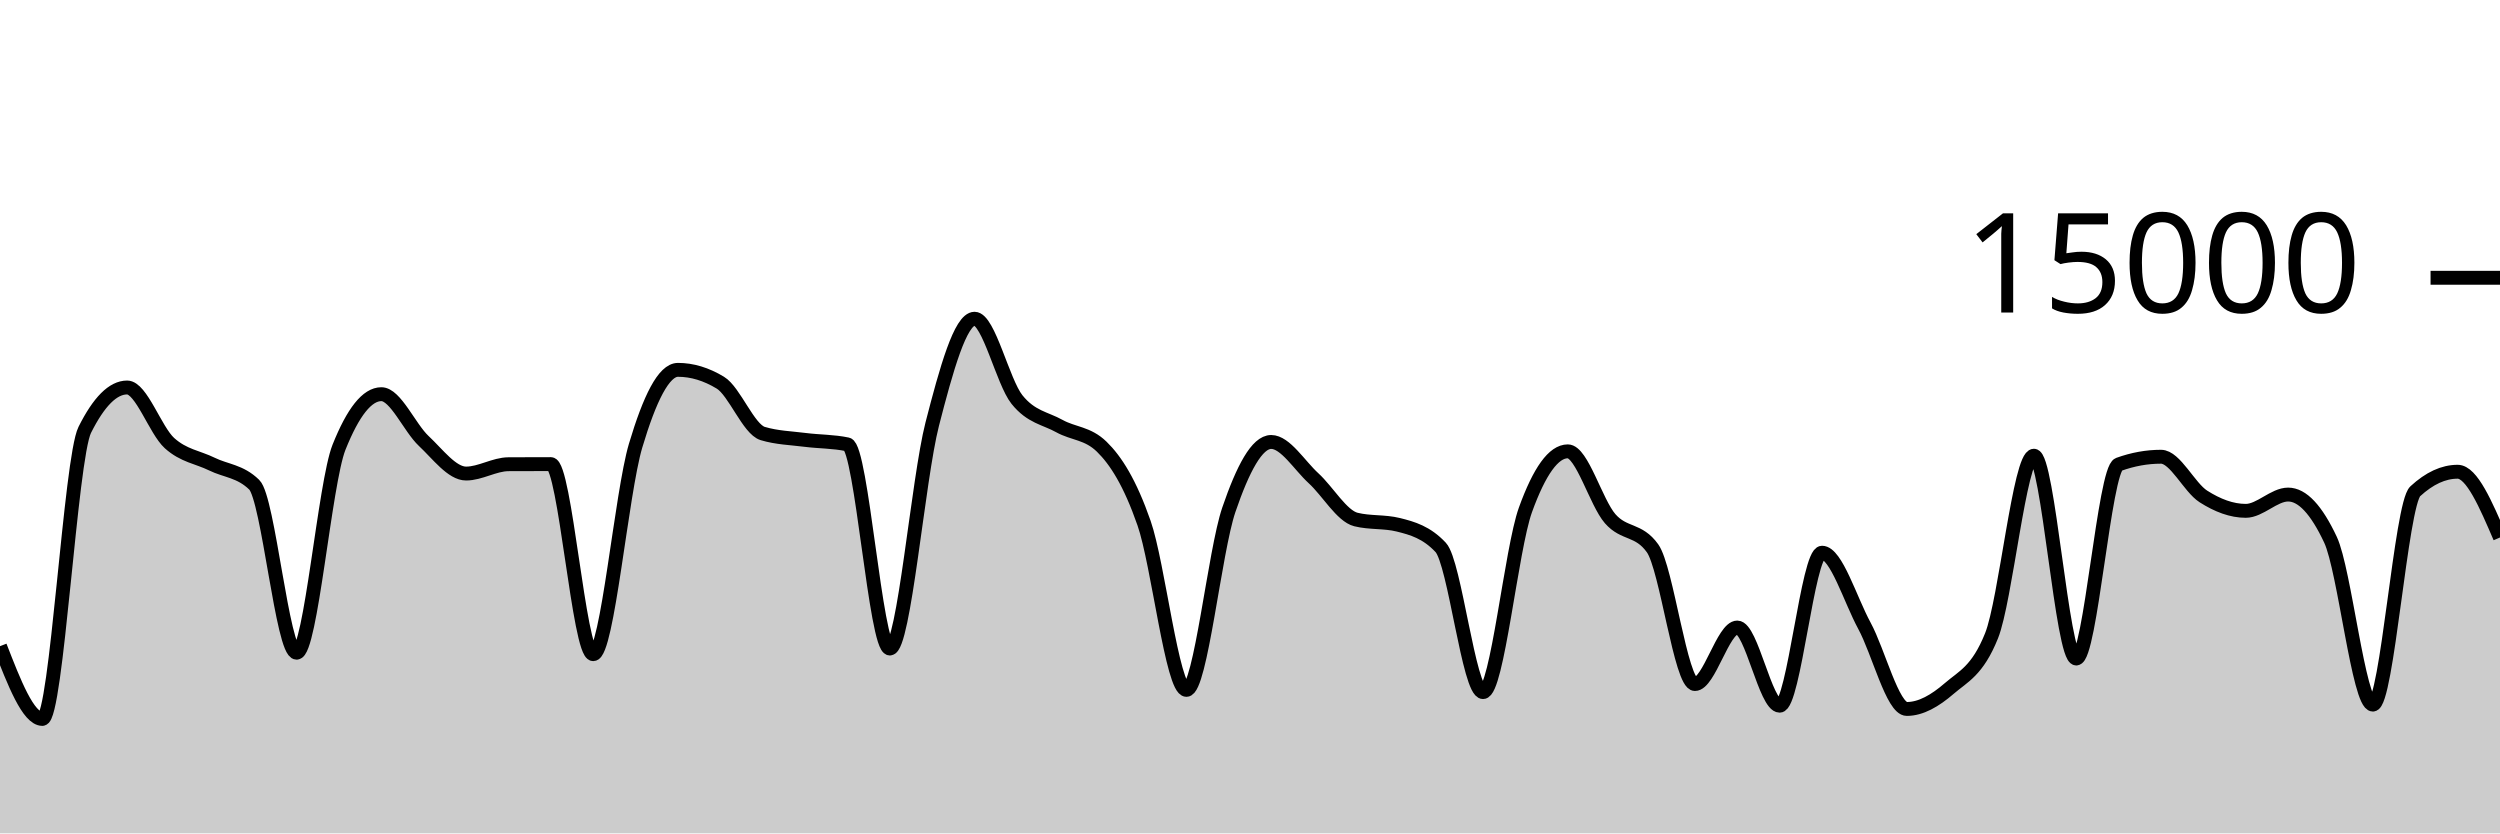
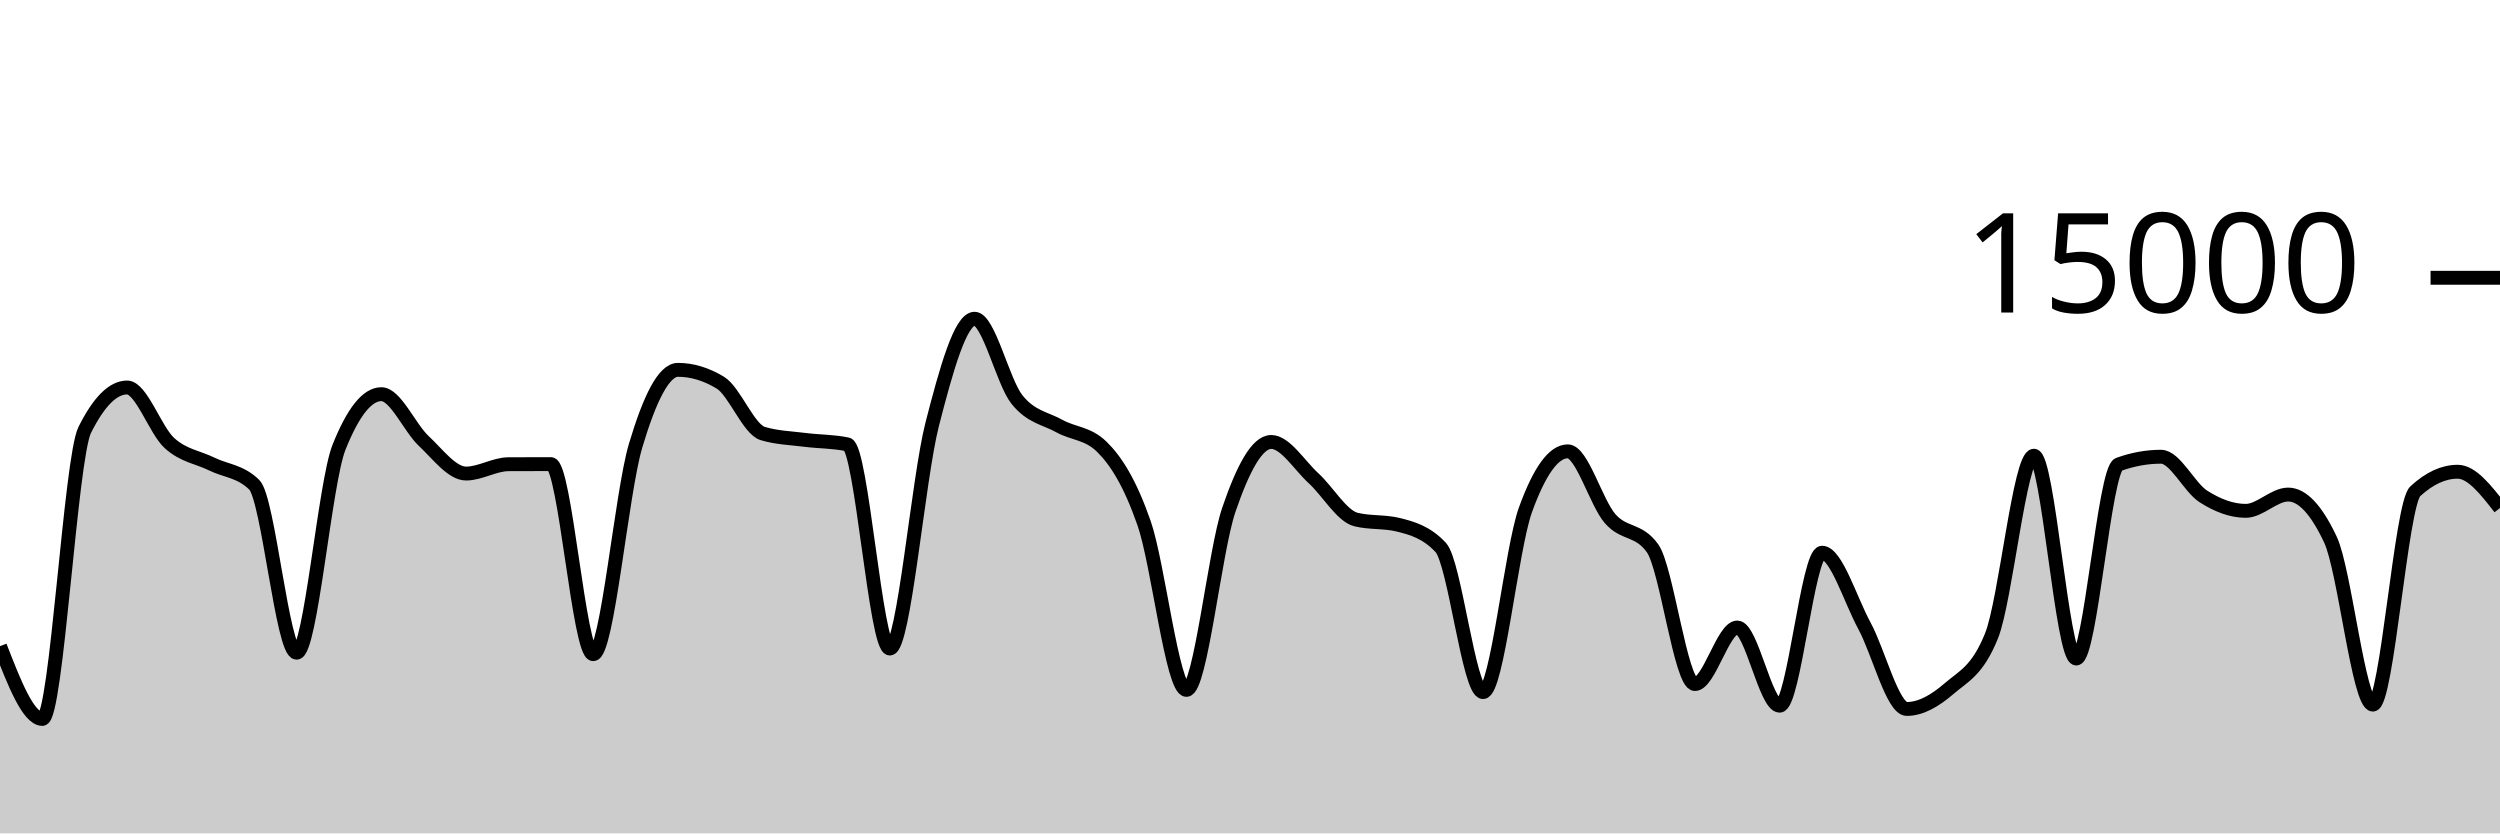
<svg xmlns="http://www.w3.org/2000/svg" viewBox="0 0 180 60">
  <g transform="translate(0,20)">
-     <path class="area" fill="rgba(0, 0, 0, 0.2)" d="M0,26.525C1.017,29.144,2.034,31.763,3.051,31.763C4.068,31.763,5.085,12.988,6.102,10.952C7.119,8.916,8.136,7.899,9.153,7.899C10.169,7.899,11.186,10.985,12.203,11.904C13.22,12.823,14.237,12.914,15.254,13.413C16.271,13.913,17.288,13.909,18.305,14.901C19.322,15.893,20.339,26.995,21.356,26.995C22.373,26.995,23.39,14.755,24.407,12.205C25.424,9.656,26.441,8.381,27.458,8.381C28.475,8.381,29.492,10.797,30.508,11.749C31.525,12.702,32.542,14.096,33.559,14.096C34.576,14.096,35.593,13.429,36.61,13.424C37.627,13.419,38.644,13.416,39.661,13.416C40.678,13.416,41.695,27.101,42.712,27.101C43.729,27.101,44.746,15.5,45.763,12.088C46.78,8.676,47.797,6.629,48.814,6.629C49.831,6.629,50.847,6.937,51.864,7.552C52.881,8.167,53.898,10.908,54.915,11.213C55.932,11.519,56.949,11.542,57.966,11.672C58.983,11.802,60,11.78,61.017,11.995C62.034,12.21,63.051,26.693,64.068,26.693C65.085,26.693,66.102,14.501,67.119,10.544C68.136,6.587,69.153,2.949,70.169,2.949C71.186,2.949,72.203,7.492,73.22,8.765C74.237,10.038,75.254,10.109,76.271,10.675C77.288,11.24,78.305,11.17,79.322,12.16C80.339,13.15,81.356,14.748,82.373,17.667C83.39,20.585,84.407,29.672,85.424,29.672C86.441,29.672,87.458,19.682,88.475,16.707C89.492,13.732,90.508,11.821,91.525,11.821C92.542,11.821,93.559,13.504,94.576,14.435C95.593,15.365,96.61,17.153,97.627,17.405C98.644,17.658,99.661,17.532,100.678,17.784C101.695,18.036,102.712,18.327,103.729,19.413C104.746,20.5,105.763,29.832,106.78,29.832C107.797,29.832,108.814,19.523,109.831,16.712C110.847,13.901,111.864,12.496,112.881,12.496C113.898,12.496,114.915,16.183,115.932,17.347C116.949,18.51,117.966,18.057,118.983,19.477C120,20.898,121.017,29.251,122.034,29.251C123.051,29.251,124.068,25.181,125.085,25.181C126.102,25.181,127.119,30.811,128.136,30.811C129.153,30.811,130.169,19.795,131.186,19.795C132.203,19.795,133.22,23.178,134.237,25.053C135.254,26.928,136.271,31.045,137.288,31.045C138.305,31.045,139.322,30.454,140.339,29.576C141.356,28.698,142.373,28.31,143.39,25.779C144.407,23.247,145.424,12.811,146.441,12.811C147.458,12.811,148.475,27.413,149.492,27.413C150.508,27.413,151.525,13.805,152.542,13.437C153.559,13.069,154.576,12.885,155.593,12.885C156.61,12.885,157.627,15.095,158.644,15.744C159.661,16.393,160.678,16.781,161.695,16.781C162.712,16.781,163.729,15.608,164.746,15.608C165.763,15.608,166.78,16.693,167.797,18.864C168.814,21.035,169.831,30.731,170.847,30.731C171.864,30.731,172.881,16.312,173.898,15.373C174.915,14.435,175.932,13.965,176.949,13.965C177.966,13.965,178.983,16.332,180,18.699L180,40C178.983,40,177.966,40,176.949,40C175.932,40,174.915,40,173.898,40C172.881,40,171.864,40,170.847,40C169.831,40,168.814,40,167.797,40C166.78,40,165.763,40,164.746,40C163.729,40,162.712,40,161.695,40C160.678,40,159.661,40,158.644,40C157.627,40,156.61,40,155.593,40C154.576,40,153.559,40,152.542,40C151.525,40,150.508,40,149.492,40C148.475,40,147.458,40,146.441,40C145.424,40,144.407,40,143.39,40C142.373,40,141.356,40,140.339,40C139.322,40,138.305,40,137.288,40C136.271,40,135.254,40,134.237,40C133.22,40,132.203,40,131.186,40C130.169,40,129.153,40,128.136,40C127.119,40,126.102,40,125.085,40C124.068,40,123.051,40,122.034,40C121.017,40,120,40,118.983,40C117.966,40,116.949,40,115.932,40C114.915,40,113.898,40,112.881,40C111.864,40,110.847,40,109.831,40C108.814,40,107.797,40,106.78,40C105.763,40,104.746,40,103.729,40C102.712,40,101.695,40,100.678,40C99.661,40,98.644,40,97.627,40C96.61,40,95.593,40,94.576,40C93.559,40,92.542,40,91.525,40C90.508,40,89.492,40,88.475,40C87.458,40,86.441,40,85.424,40C84.407,40,83.39,40,82.373,40C81.356,40,80.339,40,79.322,40C78.305,40,77.288,40,76.271,40C75.254,40,74.237,40,73.22,40C72.203,40,71.186,40,70.169,40C69.153,40,68.136,40,67.119,40C66.102,40,65.085,40,64.068,40C63.051,40,62.034,40,61.017,40C60,40,58.983,40,57.966,40C56.949,40,55.932,40,54.915,40C53.898,40,52.881,40,51.864,40C50.847,40,49.831,40,48.814,40C47.797,40,46.78,40,45.763,40C44.746,40,43.729,40,42.712,40C41.695,40,40.678,40,39.661,40C38.644,40,37.627,40,36.61,40C35.593,40,34.576,40,33.559,40C32.542,40,31.525,40,30.508,40C29.492,40,28.475,40,27.458,40C26.441,40,25.424,40,24.407,40C23.39,40,22.373,40,21.356,40C20.339,40,19.322,40,18.305,40C17.288,40,16.271,40,15.254,40C14.237,40,13.22,40,12.203,40C11.186,40,10.169,40,9.153,40C8.136,40,7.119,40,6.102,40C5.085,40,4.068,40,3.051,40C2.034,40,1.017,40,0,40Z" />
-     <path class="line" stroke="black" fill="none" d="M0,26.525C1.017,29.144,2.034,31.763,3.051,31.763C4.068,31.763,5.085,12.988,6.102,10.952C7.119,8.916,8.136,7.899,9.153,7.899C10.169,7.899,11.186,10.985,12.203,11.904C13.22,12.823,14.237,12.914,15.254,13.413C16.271,13.913,17.288,13.909,18.305,14.901C19.322,15.893,20.339,26.995,21.356,26.995C22.373,26.995,23.39,14.755,24.407,12.205C25.424,9.656,26.441,8.381,27.458,8.381C28.475,8.381,29.492,10.797,30.508,11.749C31.525,12.702,32.542,14.096,33.559,14.096C34.576,14.096,35.593,13.429,36.61,13.424C37.627,13.419,38.644,13.416,39.661,13.416C40.678,13.416,41.695,27.101,42.712,27.101C43.729,27.101,44.746,15.5,45.763,12.088C46.78,8.676,47.797,6.629,48.814,6.629C49.831,6.629,50.847,6.937,51.864,7.552C52.881,8.167,53.898,10.908,54.915,11.213C55.932,11.519,56.949,11.542,57.966,11.672C58.983,11.802,60,11.78,61.017,11.995C62.034,12.21,63.051,26.693,64.068,26.693C65.085,26.693,66.102,14.501,67.119,10.544C68.136,6.587,69.153,2.949,70.169,2.949C71.186,2.949,72.203,7.492,73.22,8.765C74.237,10.038,75.254,10.109,76.271,10.675C77.288,11.24,78.305,11.17,79.322,12.16C80.339,13.15,81.356,14.748,82.373,17.667C83.39,20.585,84.407,29.672,85.424,29.672C86.441,29.672,87.458,19.682,88.475,16.707C89.492,13.732,90.508,11.821,91.525,11.821C92.542,11.821,93.559,13.504,94.576,14.435C95.593,15.365,96.61,17.153,97.627,17.405C98.644,17.658,99.661,17.532,100.678,17.784C101.695,18.036,102.712,18.327,103.729,19.413C104.746,20.5,105.763,29.832,106.78,29.832C107.797,29.832,108.814,19.523,109.831,16.712C110.847,13.901,111.864,12.496,112.881,12.496C113.898,12.496,114.915,16.183,115.932,17.347C116.949,18.51,117.966,18.057,118.983,19.477C120,20.898,121.017,29.251,122.034,29.251C123.051,29.251,124.068,25.181,125.085,25.181C126.102,25.181,127.119,30.811,128.136,30.811C129.153,30.811,130.169,19.795,131.186,19.795C132.203,19.795,133.22,23.178,134.237,25.053C135.254,26.928,136.271,31.045,137.288,31.045C138.305,31.045,139.322,30.454,140.339,29.576C141.356,28.698,142.373,28.31,143.39,25.779C144.407,23.247,145.424,12.811,146.441,12.811C147.458,12.811,148.475,27.413,149.492,27.413C150.508,27.413,151.525,13.805,152.542,13.437C153.559,13.069,154.576,12.885,155.593,12.885C156.61,12.885,157.627,15.095,158.644,15.744C159.661,16.393,160.678,16.781,161.695,16.781C162.712,16.781,163.729,15.608,164.746,15.608C165.763,15.608,166.78,16.693,167.797,18.864C168.814,21.035,169.831,30.731,170.847,30.731C171.864,30.731,172.881,16.312,173.898,15.373C174.915,14.435,175.932,13.965,176.949,13.965C177.966,13.965,178.983,16.332,180,18.699" />
+     <path class="area" fill="rgba(0, 0, 0, 0.2)" d="M0,26.525C1.017,29.144,2.034,31.763,3.051,31.763C4.068,31.763,5.085,12.988,6.102,10.952C7.119,8.916,8.136,7.899,9.153,7.899C10.169,7.899,11.186,10.985,12.203,11.904C13.22,12.823,14.237,12.914,15.254,13.413C16.271,13.913,17.288,13.909,18.305,14.901C19.322,15.893,20.339,26.995,21.356,26.995C22.373,26.995,23.39,14.755,24.407,12.205C25.424,9.656,26.441,8.381,27.458,8.381C28.475,8.381,29.492,10.797,30.508,11.749C31.525,12.702,32.542,14.096,33.559,14.096C34.576,14.096,35.593,13.429,36.61,13.424C37.627,13.419,38.644,13.416,39.661,13.416C40.678,13.416,41.695,27.101,42.712,27.101C43.729,27.101,44.746,15.5,45.763,12.088C46.78,8.676,47.797,6.629,48.814,6.629C49.831,6.629,50.847,6.937,51.864,7.552C52.881,8.167,53.898,10.908,54.915,11.213C55.932,11.519,56.949,11.542,57.966,11.672C58.983,11.802,60,11.78,61.017,11.995C62.034,12.21,63.051,26.693,64.068,26.693C65.085,26.693,66.102,14.501,67.119,10.544C68.136,6.587,69.153,2.949,70.169,2.949C71.186,2.949,72.203,7.492,73.22,8.765C74.237,10.038,75.254,10.109,76.271,10.675C77.288,11.24,78.305,11.17,79.322,12.16C80.339,13.15,81.356,14.748,82.373,17.667C83.39,20.585,84.407,29.672,85.424,29.672C86.441,29.672,87.458,19.682,88.475,16.707C89.492,13.732,90.508,11.821,91.525,11.821C92.542,11.821,93.559,13.504,94.576,14.435C95.593,15.365,96.61,17.153,97.627,17.405C98.644,17.658,99.661,17.532,100.678,17.784C101.695,18.036,102.712,18.327,103.729,19.413C104.746,20.5,105.763,29.832,106.78,29.832C107.797,29.832,108.814,19.523,109.831,16.712C110.847,13.901,111.864,12.496,112.881,12.496C113.898,12.496,114.915,16.183,115.932,17.347C116.949,18.51,117.966,18.057,118.983,19.477C120,20.898,121.017,29.251,122.034,29.251C123.051,29.251,124.068,25.181,125.085,25.181C126.102,25.181,127.119,30.811,128.136,30.811C129.153,30.811,130.169,19.795,131.186,19.795C132.203,19.795,133.22,23.178,134.237,25.053C135.254,26.928,136.271,31.045,137.288,31.045C138.305,31.045,139.322,30.454,140.339,29.576C141.356,28.698,142.373,28.31,143.39,25.779C144.407,23.247,145.424,12.811,146.441,12.811C147.458,12.811,148.475,27.413,149.492,27.413C150.508,27.413,151.525,13.805,152.542,13.437C153.559,13.069,154.576,12.885,155.593,12.885C156.61,12.885,157.627,15.095,158.644,15.744C159.661,16.393,160.678,16.781,161.695,16.781C162.712,16.781,163.729,15.608,164.746,15.608C165.763,15.608,166.78,16.693,167.797,18.864C168.814,21.035,169.831,30.731,170.847,30.731C171.864,30.731,172.881,16.312,173.898,15.373C174.915,14.435,175.932,13.965,176.949,13.965C177.966,13.965,178.983,15.271,180,16.576L180,40C178.983,40,177.966,40,176.949,40C175.932,40,174.915,40,173.898,40C172.881,40,171.864,40,170.847,40C169.831,40,168.814,40,167.797,40C166.78,40,165.763,40,164.746,40C163.729,40,162.712,40,161.695,40C160.678,40,159.661,40,158.644,40C157.627,40,156.61,40,155.593,40C154.576,40,153.559,40,152.542,40C151.525,40,150.508,40,149.492,40C148.475,40,147.458,40,146.441,40C145.424,40,144.407,40,143.39,40C142.373,40,141.356,40,140.339,40C139.322,40,138.305,40,137.288,40C136.271,40,135.254,40,134.237,40C133.22,40,132.203,40,131.186,40C130.169,40,129.153,40,128.136,40C127.119,40,126.102,40,125.085,40C124.068,40,123.051,40,122.034,40C121.017,40,120,40,118.983,40C117.966,40,116.949,40,115.932,40C114.915,40,113.898,40,112.881,40C111.864,40,110.847,40,109.831,40C108.814,40,107.797,40,106.78,40C105.763,40,104.746,40,103.729,40C102.712,40,101.695,40,100.678,40C99.661,40,98.644,40,97.627,40C96.61,40,95.593,40,94.576,40C93.559,40,92.542,40,91.525,40C90.508,40,89.492,40,88.475,40C87.458,40,86.441,40,85.424,40C84.407,40,83.39,40,82.373,40C81.356,40,80.339,40,79.322,40C78.305,40,77.288,40,76.271,40C75.254,40,74.237,40,73.22,40C72.203,40,71.186,40,70.169,40C69.153,40,68.136,40,67.119,40C66.102,40,65.085,40,64.068,40C63.051,40,62.034,40,61.017,40C60,40,58.983,40,57.966,40C56.949,40,55.932,40,54.915,40C53.898,40,52.881,40,51.864,40C50.847,40,49.831,40,48.814,40C47.797,40,46.78,40,45.763,40C44.746,40,43.729,40,42.712,40C41.695,40,40.678,40,39.661,40C38.644,40,37.627,40,36.61,40C35.593,40,34.576,40,33.559,40C32.542,40,31.525,40,30.508,40C29.492,40,28.475,40,27.458,40C26.441,40,25.424,40,24.407,40C23.39,40,22.373,40,21.356,40C20.339,40,19.322,40,18.305,40C17.288,40,16.271,40,15.254,40C14.237,40,13.22,40,12.203,40C11.186,40,10.169,40,9.153,40C8.136,40,7.119,40,6.102,40C5.085,40,4.068,40,3.051,40C2.034,40,1.017,40,0,40Z" />
+     <path class="line" stroke="black" fill="none" d="M0,26.525C1.017,29.144,2.034,31.763,3.051,31.763C4.068,31.763,5.085,12.988,6.102,10.952C7.119,8.916,8.136,7.899,9.153,7.899C10.169,7.899,11.186,10.985,12.203,11.904C13.22,12.823,14.237,12.914,15.254,13.413C16.271,13.913,17.288,13.909,18.305,14.901C19.322,15.893,20.339,26.995,21.356,26.995C22.373,26.995,23.39,14.755,24.407,12.205C25.424,9.656,26.441,8.381,27.458,8.381C28.475,8.381,29.492,10.797,30.508,11.749C31.525,12.702,32.542,14.096,33.559,14.096C34.576,14.096,35.593,13.429,36.61,13.424C37.627,13.419,38.644,13.416,39.661,13.416C40.678,13.416,41.695,27.101,42.712,27.101C43.729,27.101,44.746,15.5,45.763,12.088C46.78,8.676,47.797,6.629,48.814,6.629C49.831,6.629,50.847,6.937,51.864,7.552C52.881,8.167,53.898,10.908,54.915,11.213C55.932,11.519,56.949,11.542,57.966,11.672C58.983,11.802,60,11.78,61.017,11.995C62.034,12.21,63.051,26.693,64.068,26.693C65.085,26.693,66.102,14.501,67.119,10.544C68.136,6.587,69.153,2.949,70.169,2.949C71.186,2.949,72.203,7.492,73.22,8.765C74.237,10.038,75.254,10.109,76.271,10.675C77.288,11.24,78.305,11.17,79.322,12.16C80.339,13.15,81.356,14.748,82.373,17.667C83.39,20.585,84.407,29.672,85.424,29.672C86.441,29.672,87.458,19.682,88.475,16.707C89.492,13.732,90.508,11.821,91.525,11.821C92.542,11.821,93.559,13.504,94.576,14.435C95.593,15.365,96.61,17.153,97.627,17.405C98.644,17.658,99.661,17.532,100.678,17.784C101.695,18.036,102.712,18.327,103.729,19.413C104.746,20.5,105.763,29.832,106.78,29.832C107.797,29.832,108.814,19.523,109.831,16.712C110.847,13.901,111.864,12.496,112.881,12.496C113.898,12.496,114.915,16.183,115.932,17.347C116.949,18.51,117.966,18.057,118.983,19.477C120,20.898,121.017,29.251,122.034,29.251C123.051,29.251,124.068,25.181,125.085,25.181C126.102,25.181,127.119,30.811,128.136,30.811C129.153,30.811,130.169,19.795,131.186,19.795C132.203,19.795,133.22,23.178,134.237,25.053C135.254,26.928,136.271,31.045,137.288,31.045C138.305,31.045,139.322,30.454,140.339,29.576C141.356,28.698,142.373,28.31,143.39,25.779C144.407,23.247,145.424,12.811,146.441,12.811C147.458,12.811,148.475,27.413,149.492,27.413C150.508,27.413,151.525,13.805,152.542,13.437C153.559,13.069,154.576,12.885,155.593,12.885C156.61,12.885,157.627,15.095,158.644,15.744C159.661,16.393,160.678,16.781,161.695,16.781C162.712,16.781,163.729,15.608,164.746,15.608C165.763,15.608,166.78,16.693,167.797,18.864C168.814,21.035,169.831,30.731,170.847,30.731C171.864,30.731,172.881,16.312,173.898,15.373C174.915,14.435,175.932,13.965,176.949,13.965C177.966,13.965,178.983,15.271,180,16.576" />
    <path class="axis-ceiling" stroke-width="1" stroke="black" fill="none" d="M175,0L180,0" />
    <text class="axis-ceiling-label" font-family="sans-serif" text-anchor="end" font-size="10px" x="170" y="2.5">15000</text>
  </g>
</svg>
